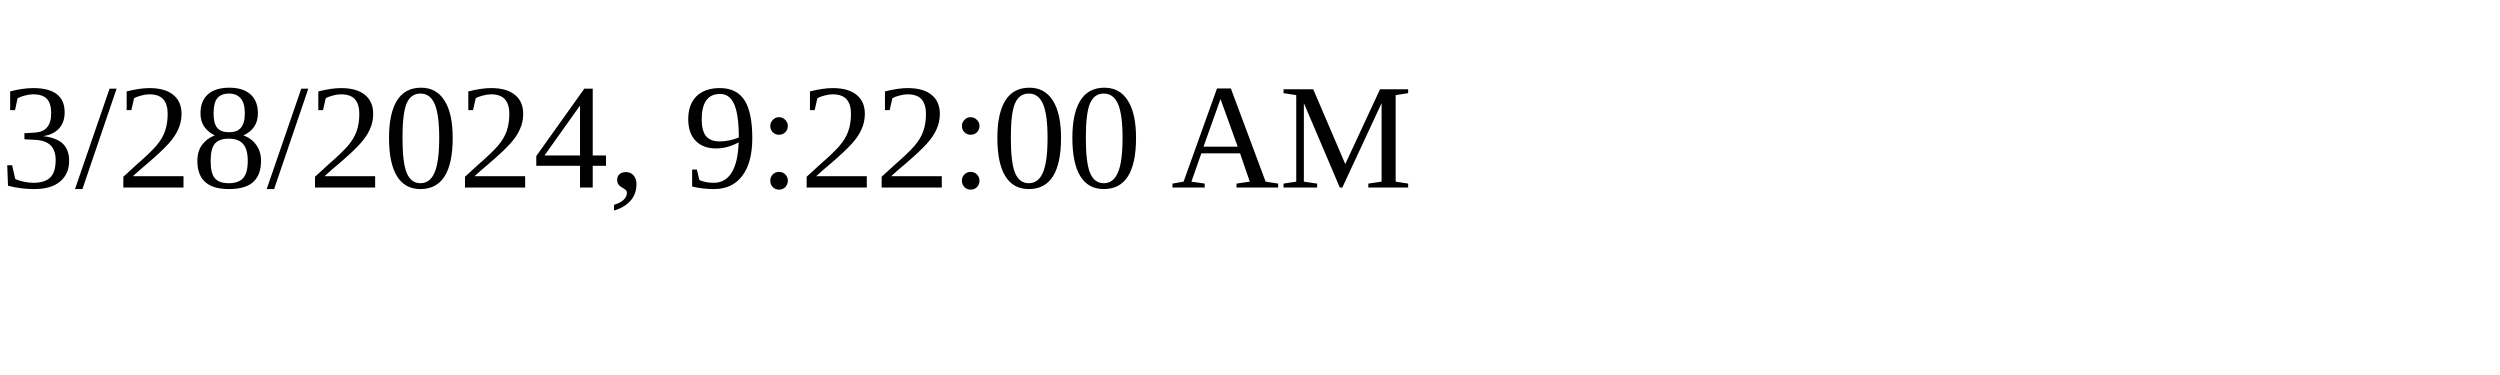
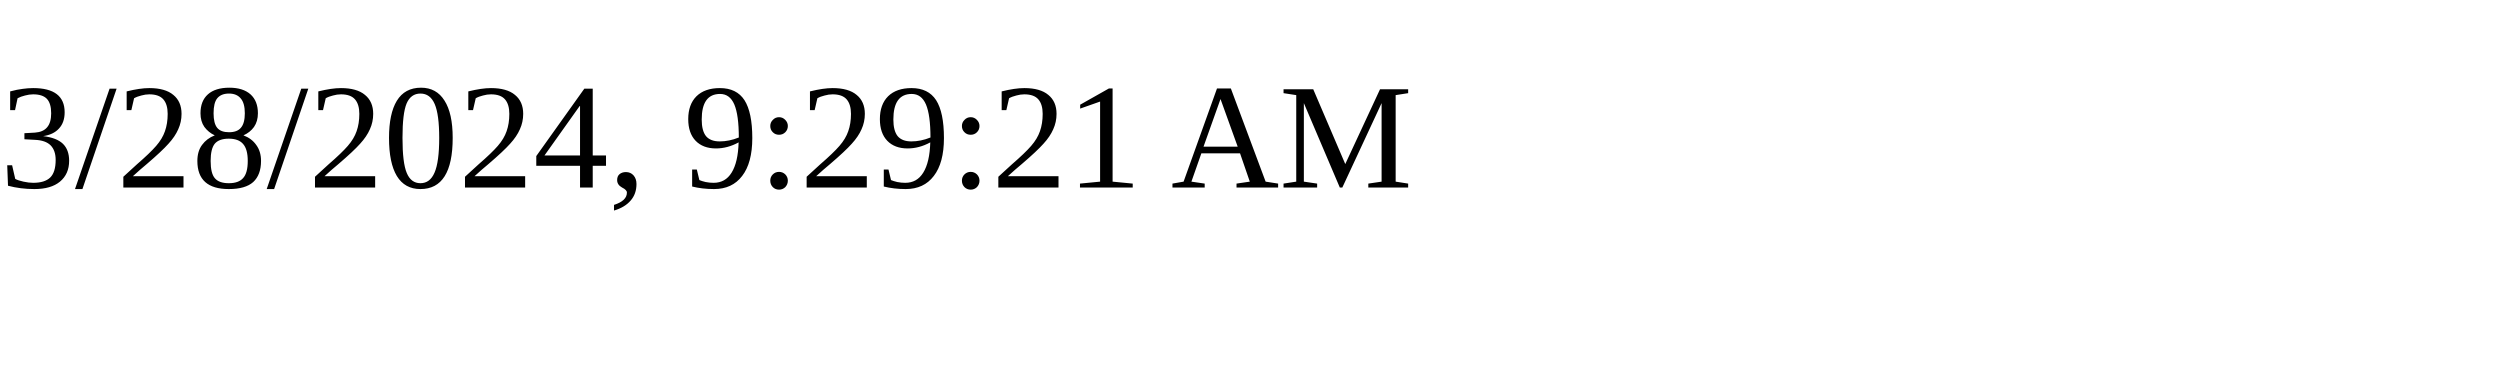
<svg xmlns="http://www.w3.org/2000/svg" height="30" width="200">
-   <text x="0" y="15">3/28/2024, 9:22:00 AM</text>
+   <text x="0" y="15">3/28/2024, 9:29:21 AM</text>
</svg>
